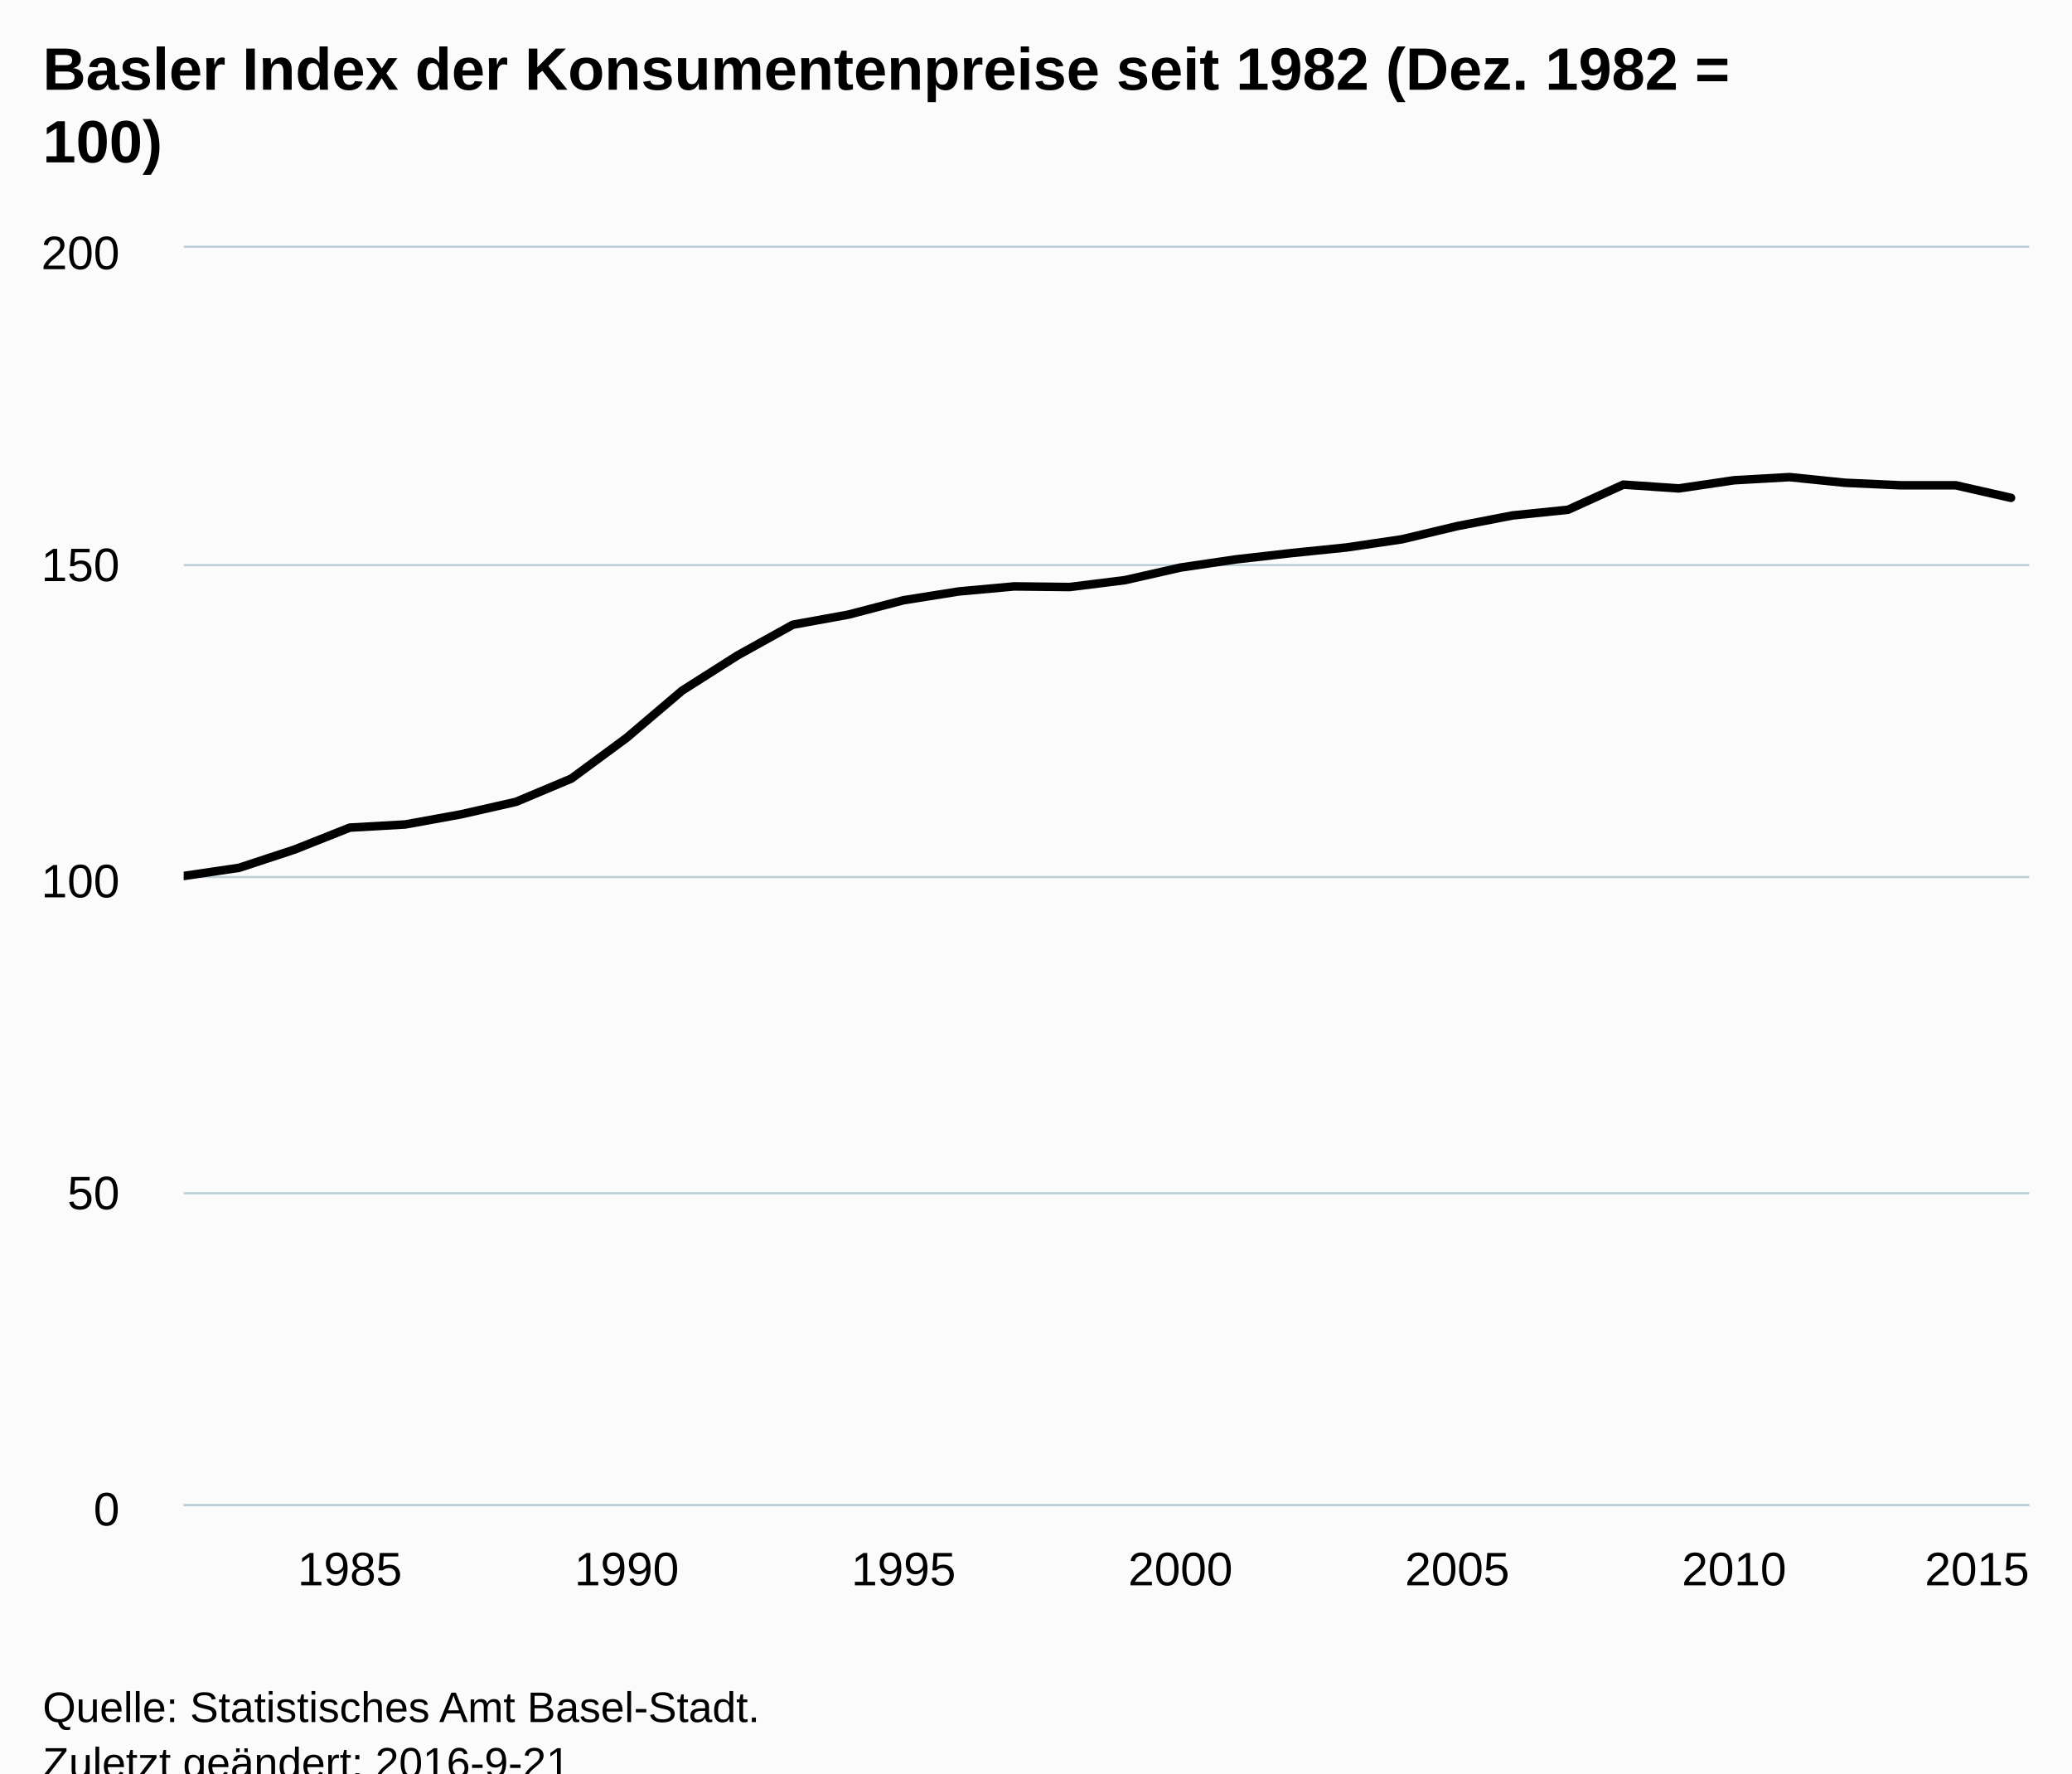
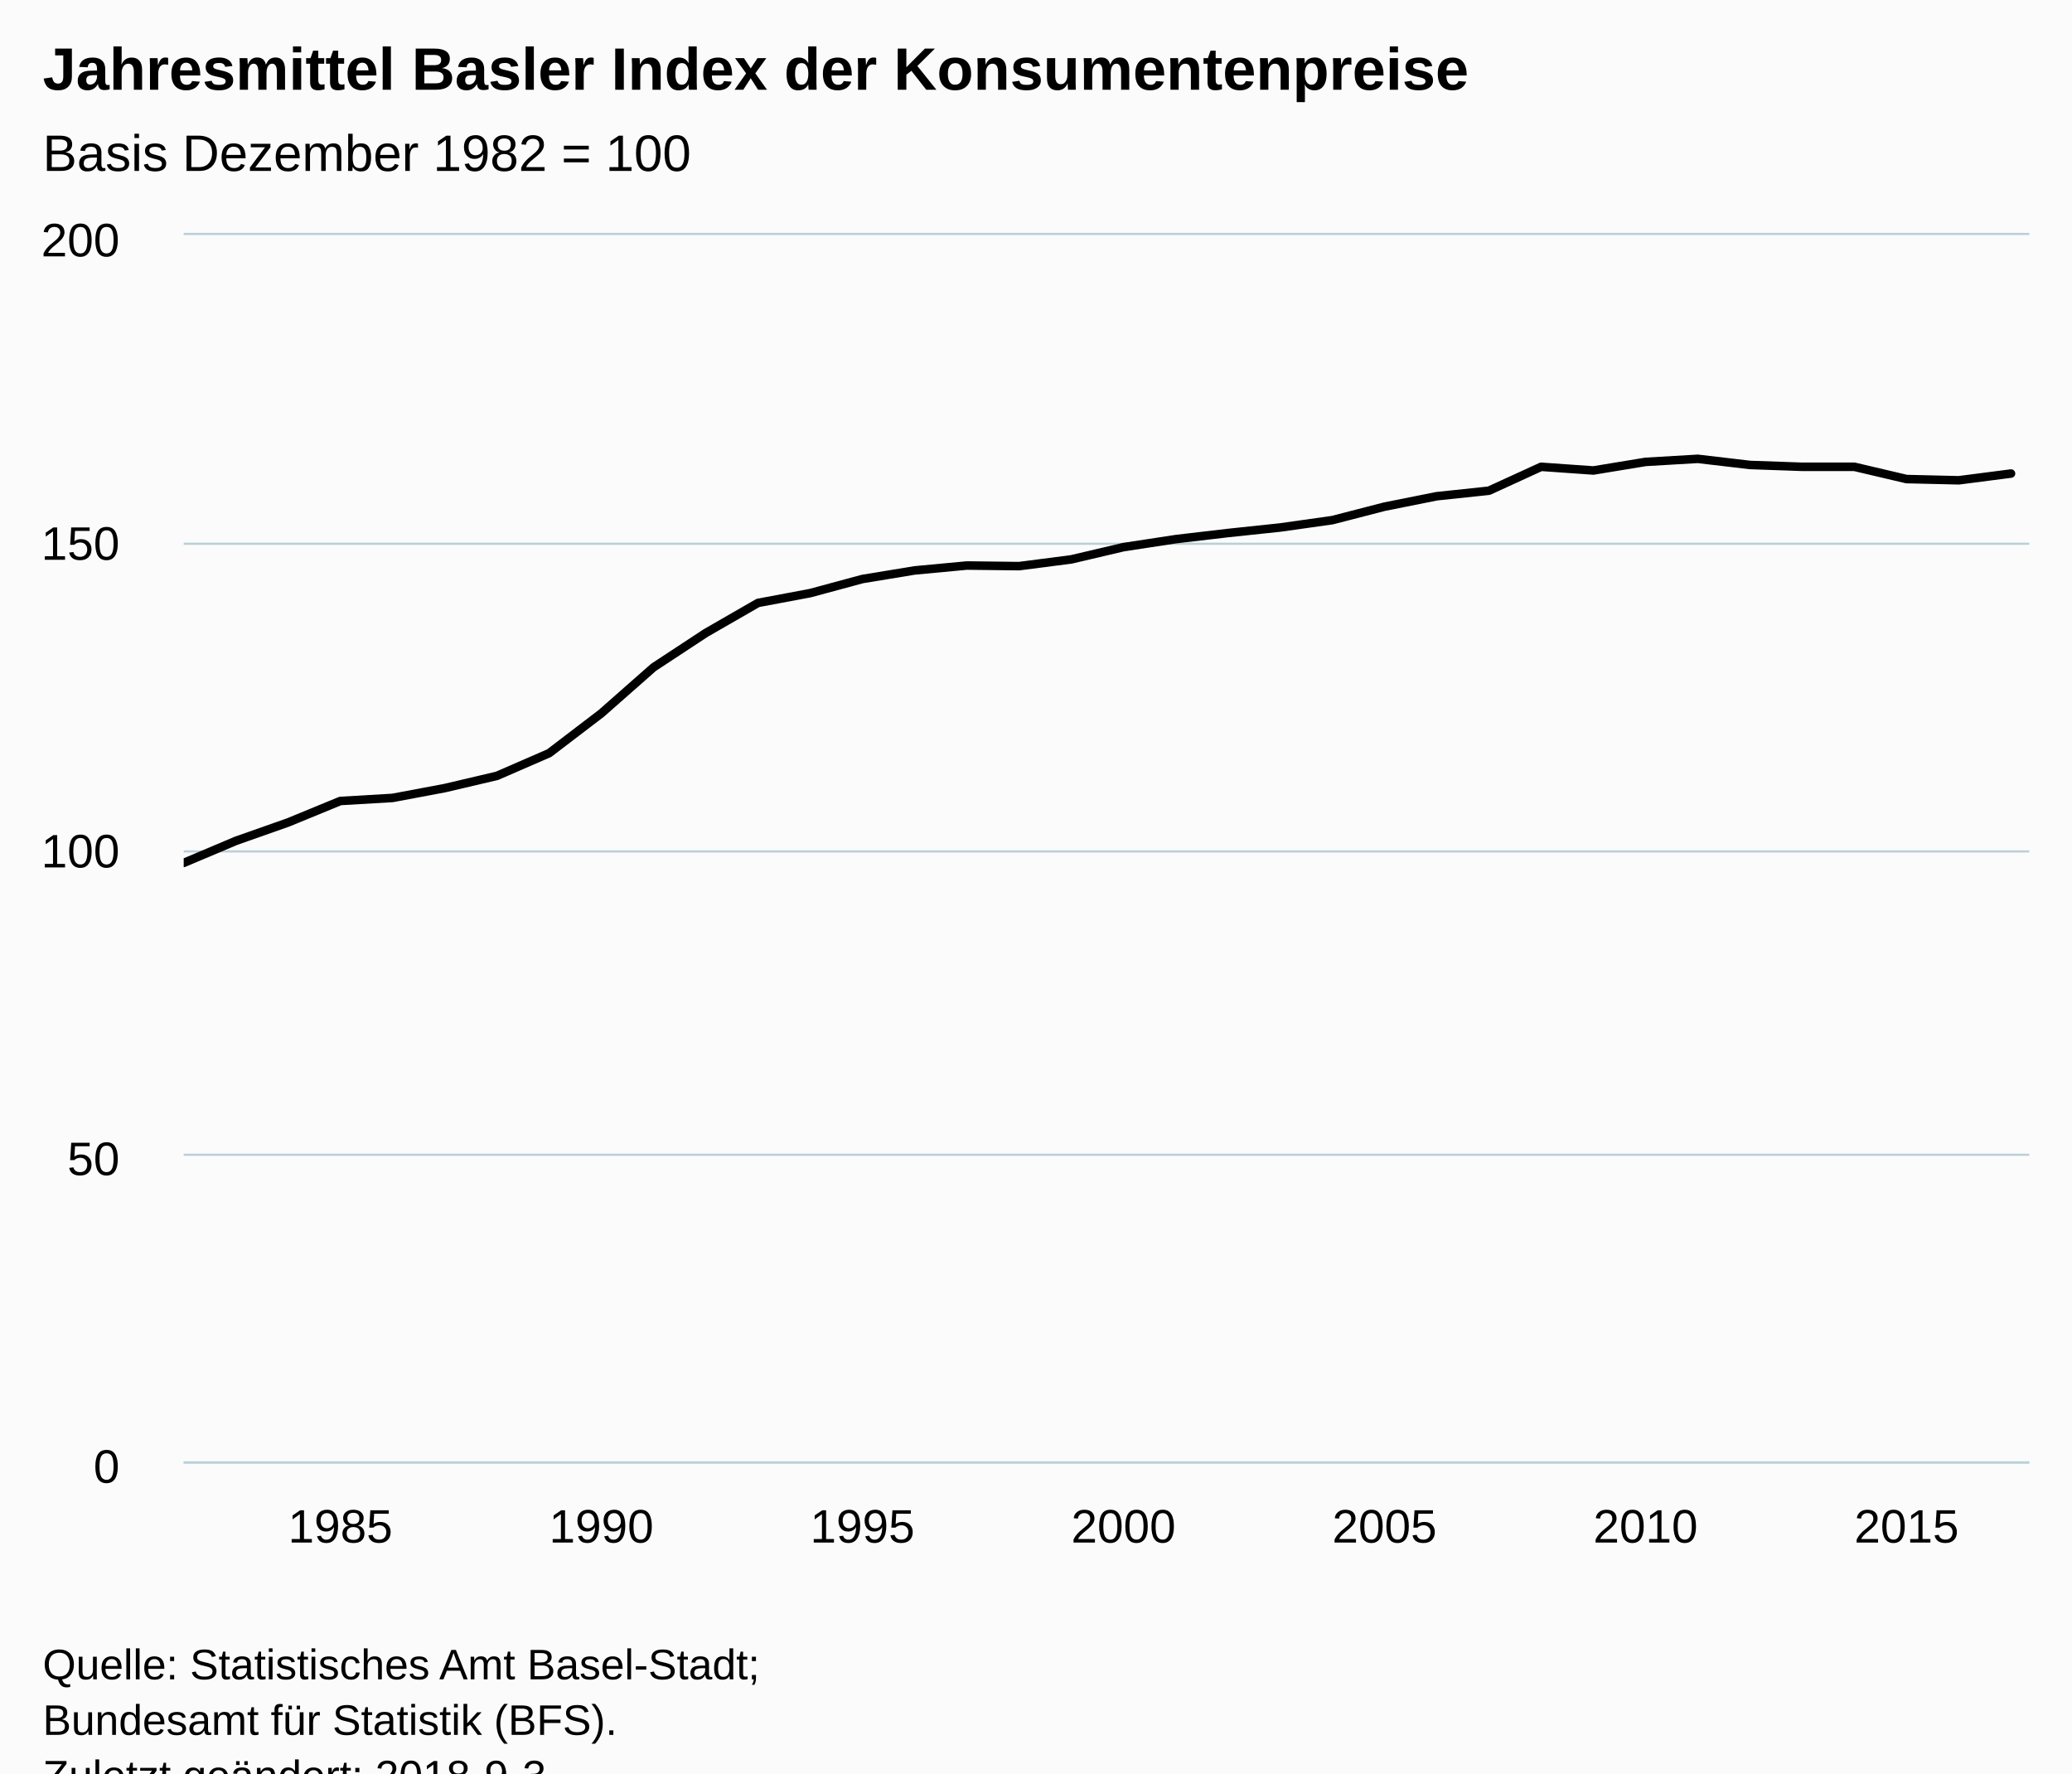
<svg xmlns="http://www.w3.org/2000/svg" version="1.1" class="highcharts-root" style="font-family:Arial;font-size:12px;" viewBox="0 0 485 415">
  <defs>
-     <clipPath id="highcharts-acmk01d-6">
-       <rect x="0" y="0" width="432" height="294" fill="none" />
+     <clipPath id="highcharts-o8h5zsv-6">
+       <rect x="0" y="0" width="432" height="287" fill="none" />
    </clipPath>
-     <clipPath id="highcharts-acmk01d-7">
-       <rect x="0" y="0" width="432" height="294" fill="none" />
+     <clipPath id="highcharts-o8h5zsv-7">
+       <rect x="0" y="0" width="432" height="287" fill="none" />
    </clipPath>
  </defs>
  <rect fill="#fbfbfb" class="highcharts-background" x="0" y="0" width="485" height="428" rx="0" ry="0" />
-   <rect fill="none" class="highcharts-plot-background" x="43" y="58" width="432" height="294" />
+   <rect fill="none" class="highcharts-plot-background" x="43" y="55" width="432" height="287" />
  <g class="highcharts-pane-group" data-z-index="0" />
  <g class="highcharts-grid highcharts-xaxis-grid " data-z-index="1">
-     <path fill="none" data-z-index="1" class="highcharts-grid-line" d="M 81.5 58 L 81.5 352" opacity="1" />
-     <path fill="none" data-z-index="1" class="highcharts-grid-line" d="M 146.5 58 L 146.5 352" opacity="1" />
-     <path fill="none" data-z-index="1" class="highcharts-grid-line" d="M 210.5 58 L 210.5 352" opacity="1" />
-     <path fill="none" data-z-index="1" class="highcharts-grid-line" d="M 275.5 58 L 275.5 352" opacity="1" />
-     <path fill="none" data-z-index="1" class="highcharts-grid-line" d="M 340.5 58 L 340.5 352" opacity="1" />
-     <path fill="none" data-z-index="1" class="highcharts-grid-line" d="M 405.5 58 L 405.5 352" opacity="1" />
-     <path fill="none" data-z-index="1" class="highcharts-grid-line" d="M 470.5 58 L 470.5 352" opacity="1" />
+     <path fill="none" data-z-index="1" class="highcharts-grid-line" d="M 79.5 55 L 79.5 342" opacity="1" />
+     <path fill="none" data-z-index="1" class="highcharts-grid-line" d="M 140.5 55 L 140.5 342" opacity="1" />
+     <path fill="none" data-z-index="1" class="highcharts-grid-line" d="M 201.5 55 L 201.5 342" opacity="1" />
+     <path fill="none" data-z-index="1" class="highcharts-grid-line" d="M 262.5 55 L 262.5 342" opacity="1" />
+     <path fill="none" data-z-index="1" class="highcharts-grid-line" d="M 323.5 55 L 323.5 342" opacity="1" />
+     <path fill="none" data-z-index="1" class="highcharts-grid-line" d="M 384.5 55 L 384.5 342" opacity="1" />
+     <path fill="none" data-z-index="1" class="highcharts-grid-line" d="M 445.5 55 L 445.5 342" opacity="1" />
  </g>
  <g class="highcharts-grid highcharts-yaxis-grid " data-z-index="1">
-     <path fill="none" stroke="#B9CFD7" stroke-width="0.5" data-z-index="1" class="highcharts-grid-line" d="M 43 352.25 L 475 352.25" opacity="1" />
-     <path fill="none" stroke="#B9CFD7" stroke-width="0.5" data-z-index="1" class="highcharts-grid-line" d="M 43 279.25 L 475 279.25" opacity="1" />
-     <path fill="none" stroke="#B9CFD7" stroke-width="0.5" data-z-index="1" class="highcharts-grid-line" d="M 43 205.25 L 475 205.25" opacity="1" />
-     <path fill="none" stroke="#B9CFD7" stroke-width="0.5" data-z-index="1" class="highcharts-grid-line" d="M 43 132.25 L 475 132.25" opacity="1" />
-     <path fill="none" stroke="#B9CFD7" stroke-width="0.5" data-z-index="1" class="highcharts-grid-line" d="M 43 57.75 L 475 57.75" opacity="1" />
+     <path fill="none" stroke="#B9CFD7" stroke-width="0.5" data-z-index="1" class="highcharts-grid-line" d="M 43 342.25 L 475 342.25" opacity="1" />
+     <path fill="none" stroke="#B9CFD7" stroke-width="0.5" data-z-index="1" class="highcharts-grid-line" d="M 43 270.25 L 475 270.25" opacity="1" />
+     <path fill="none" stroke="#B9CFD7" stroke-width="0.5" data-z-index="1" class="highcharts-grid-line" d="M 43 199.25 L 475 199.25" opacity="1" />
+     <path fill="none" stroke="#B9CFD7" stroke-width="0.5" data-z-index="1" class="highcharts-grid-line" d="M 43 127.25 L 475 127.25" opacity="1" />
+     <path fill="none" stroke="#B9CFD7" stroke-width="0.5" data-z-index="1" class="highcharts-grid-line" d="M 43 54.75 L 475 54.75" opacity="1" />
  </g>
-   <rect fill="none" class="highcharts-plot-border" data-z-index="1" x="43" y="58" width="432" height="294" />
+   <rect fill="none" class="highcharts-plot-border" data-z-index="1" x="43" y="55" width="432" height="287" />
  <g class="highcharts-axis highcharts-xaxis " data-z-index="2">
-     <path fill="none" class="highcharts-axis-line" stroke="#B9CFD7" stroke-width="0.5" data-z-index="7" d="M 43 352.25 L 475 352.25" />
+     <path fill="none" class="highcharts-axis-line" stroke="#B9CFD7" stroke-width="0.5" data-z-index="7" d="M 43 342.25 L 475 342.25" />
  </g>
  <g class="highcharts-axis highcharts-yaxis " data-z-index="2">
-     <path fill="none" class="highcharts-axis-line" data-z-index="7" d="M 43 58 L 43 352" />
+     <path fill="none" class="highcharts-axis-line" data-z-index="7" d="M 43 55 L 43 342" />
  </g>
  <g class="highcharts-series-group" data-z-index="3">
-     <g data-z-index="0.1" class="highcharts-series highcharts-series-0 highcharts-line-series " transform="translate(43,58) scale(1 1)" clip-path="url(#highcharts-acmk01d-7)">
-       <path fill="none" d="M 0 147 L 12.961 145.089 L 25.923 140.826 L 38.884 135.681 L 51.845 134.946 L 64.806 132.594 L 77.768 129.654 L 90.729 124.215 L 103.69 114.66 L 116.652 103.635 L 129.613 95.403 L 142.574 88.2 L 155.536 85.848 L 168.497 82.467 L 181.458 80.409 L 194.419 79.233 L 207.381 79.38 L 220.342 77.763 L 233.303 74.823 L 246.265 72.912 L 259.226 71.442 L 272.187 70.119 L 285.149 68.208 L 298.11 65.121 L 311.071 62.622 L 324.032 61.299 L 336.994 55.419 L 349.955 56.301 L 362.916 54.39 L 375.878 53.655 L 388.839 54.978 L 401.8 55.566 L 414.761 55.566 L 427.723 58.506" class="highcharts-graph" data-z-index="1" stroke="#000000" stroke-width="2" stroke-linejoin="round" stroke-linecap="round" />
+     <g data-z-index="0.1" class="highcharts-series highcharts-series-0 highcharts-line-series " transform="translate(43,55) scale(1 1)" clip-path="url(#highcharts-o8h5zsv-7)">
+       <path fill="none" d="M 0 146.944 L 12.221 141.778 L 24.441 137.473 L 36.662 132.45 L 48.883 131.733 L 61.103 129.437 L 73.324 126.567 L 85.545 121.257 L 97.765 111.93 L 109.986 101.167 L 122.207 93.131 L 134.427 86.1 L 146.648 83.804 L 158.868 80.503 L 171.089 78.494 L 183.31 77.346 L 195.53 77.49 L 207.751 75.911 L 219.972 73.042 L 232.192 71.176 L 244.413 69.741 L 256.634 68.449 L 268.854 66.727 L 281.075 63.571 L 293.296 61.131 L 305.516 59.839 L 317.737 54.243 L 329.958 55.104 L 342.178 53.095 L 354.399 52.377 L 366.62 53.812 L 378.84 54.243 L 391.061 54.243 L 403.281 57.113 L 415.502 57.4 L 427.723 55.821" class="highcharts-graph" data-z-index="1" stroke="#000000" stroke-width="2" stroke-linejoin="round" stroke-linecap="round" />
    </g>
-     <g data-z-index="0.1" class="highcharts-markers highcharts-series-0 highcharts-line-series " transform="translate(43,58) scale(1 1)" clip-path="none" />
+     <g data-z-index="0.1" class="highcharts-markers highcharts-series-0 highcharts-line-series " transform="translate(43,55) scale(1 1)" clip-path="none" />
  </g>
  <text x="10" text-anchor="start" class="highcharts-title" data-z-index="4" style="color:#000000;font-size:14px;font-weight:bold;fill:#000000;" y="21">
-     <tspan>Basler Index der Konsumentenpreise seit 1982 (Dez. 1982 =</tspan>
-     <tspan dy="17" x="10">100)</tspan>
+     <tspan>Jahresmittel Basler Index der Konsumentenpreise</tspan>
  </text>
-   <text x="10" text-anchor="start" class="highcharts-subtitle" data-z-index="4" style="color:#000000;font-size:12px;font-weight:normal;font-family:Arial;fill:#000000;" y="57" />
+   <text x="10" text-anchor="start" class="highcharts-subtitle" data-z-index="4" style="color:#000000;font-size:12px;font-weight:normal;font-family:Arial;fill:#000000;" y="40">
+     <tspan>Basis Dezember 1982 = 100</tspan>
+   </text>
  <g class="highcharts-axis-labels highcharts-xaxis-labels " data-z-index="7">
-     <text x="81.884" style="color:#000000;cursor:default;font-size:11px;fill:#000000;" text-anchor="middle" transform="translate(0,0)" y="371" opacity="1">1985</text>
-     <text x="146.69" style="color:#000000;cursor:default;font-size:11px;fill:#000000;" text-anchor="middle" transform="translate(0,0)" y="371" opacity="1">1990</text>
-     <text x="211.497" style="color:#000000;cursor:default;font-size:11px;fill:#000000;" text-anchor="middle" transform="translate(0,0)" y="371" opacity="1">1995</text>
-     <text x="276.303" style="color:#000000;cursor:default;font-size:11px;fill:#000000;" text-anchor="middle" transform="translate(0,0)" y="371" opacity="1">2000</text>
-     <text x="341.11" style="color:#000000;cursor:default;font-size:11px;fill:#000000;" text-anchor="middle" transform="translate(0,0)" y="371" opacity="1">2005</text>
-     <text x="405.916" style="color:#000000;cursor:default;font-size:11px;fill:#000000;" text-anchor="middle" transform="translate(0,0)" y="371" opacity="1">2010</text>
-     <text x="462.781" style="color:#000000;cursor:default;font-size:11px;fill:#000000;" text-anchor="middle" transform="translate(0,0)" y="371" opacity="1">2015</text>
+     <text x="79.662" style="color:#000000;cursor:default;font-size:11px;fill:#000000;" text-anchor="middle" transform="translate(0,0)" y="361" opacity="1">1985</text>
+     <text x="140.765" style="color:#000000;cursor:default;font-size:11px;fill:#000000;" text-anchor="middle" transform="translate(0,0)" y="361" opacity="1">1990</text>
+     <text x="201.868" style="color:#000000;cursor:default;font-size:11px;fill:#000000;" text-anchor="middle" transform="translate(0,0)" y="361" opacity="1">1995</text>
+     <text x="262.972" style="color:#000000;cursor:default;font-size:11px;fill:#000000;" text-anchor="middle" transform="translate(0,0)" y="361" opacity="1">2000</text>
+     <text x="324.075" style="color:#000000;cursor:default;font-size:11px;fill:#000000;" text-anchor="middle" transform="translate(0,0)" y="361" opacity="1">2005</text>
+     <text x="385.178" style="color:#000000;cursor:default;font-size:11px;fill:#000000;" text-anchor="middle" transform="translate(0,0)" y="361" opacity="1">2010</text>
+     <text x="446.281" style="color:#000000;cursor:default;font-size:11px;fill:#000000;" text-anchor="middle" transform="translate(0,0)" y="361" opacity="1">2015</text>
  </g>
  <g class="highcharts-axis-labels highcharts-yaxis-labels " data-z-index="7">
-     <text x="28" style="color:#000000;cursor:default;font-size:11px;fill:#000000;" text-anchor="end" transform="translate(0,0)" y="357" opacity="1">0</text>
-     <text x="28" style="color:#000000;cursor:default;font-size:11px;fill:#000000;" text-anchor="end" transform="translate(0,0)" y="283" opacity="1">50</text>
-     <text x="28" style="color:#000000;cursor:default;font-size:11px;fill:#000000;" text-anchor="end" transform="translate(0,0)" y="210" opacity="1">100</text>
-     <text x="28" style="color:#000000;cursor:default;font-size:11px;fill:#000000;" text-anchor="end" transform="translate(0,0)" y="136" opacity="1">150</text>
-     <text x="28" style="color:#000000;cursor:default;font-size:11px;fill:#000000;" text-anchor="end" transform="translate(0,0)" y="63" opacity="1">200</text>
+     <text x="28" style="color:#000000;cursor:default;font-size:11px;fill:#000000;" text-anchor="end" transform="translate(0,0)" y="347" opacity="1">0</text>
+     <text x="28" style="color:#000000;cursor:default;font-size:11px;fill:#000000;" text-anchor="end" transform="translate(0,0)" y="275" opacity="1">50</text>
+     <text x="28" style="color:#000000;cursor:default;font-size:11px;fill:#000000;" text-anchor="end" transform="translate(0,0)" y="203" opacity="1">100</text>
+     <text x="28" style="color:#000000;cursor:default;font-size:11px;fill:#000000;" text-anchor="end" transform="translate(0,0)" y="131" opacity="1">150</text>
+     <text x="28" style="color:#000000;cursor:default;font-size:11px;fill:#000000;" text-anchor="end" transform="translate(0,0)" y="60" opacity="1">200</text>
  </g>
-   <text x="10" class="highcharts-credits" text-anchor="start" data-z-index="8" style="cursor:default;color:#000000;font-size:10px;fill:#000000;" y="403">
-     <tspan>Quelle: Statistisches Amt Basel-Stadt.</tspan>
-     <tspan x="10" dy="13">Zuletzt geändert: 2016-9-21</tspan>
+   <text x="10" class="highcharts-credits" text-anchor="start" data-z-index="8" style="cursor:default;color:#000000;font-size:10px;fill:#000000;" y="393">
+     <tspan>Quelle: Statistisches Amt Basel-Stadt;</tspan>
+     <tspan x="10" dy="13">Bundesamt für Statistik (BFS).</tspan>
+     <tspan x="10" dy="13">Zuletzt geändert: 2018-9-3</tspan>
  </text>
</svg>
